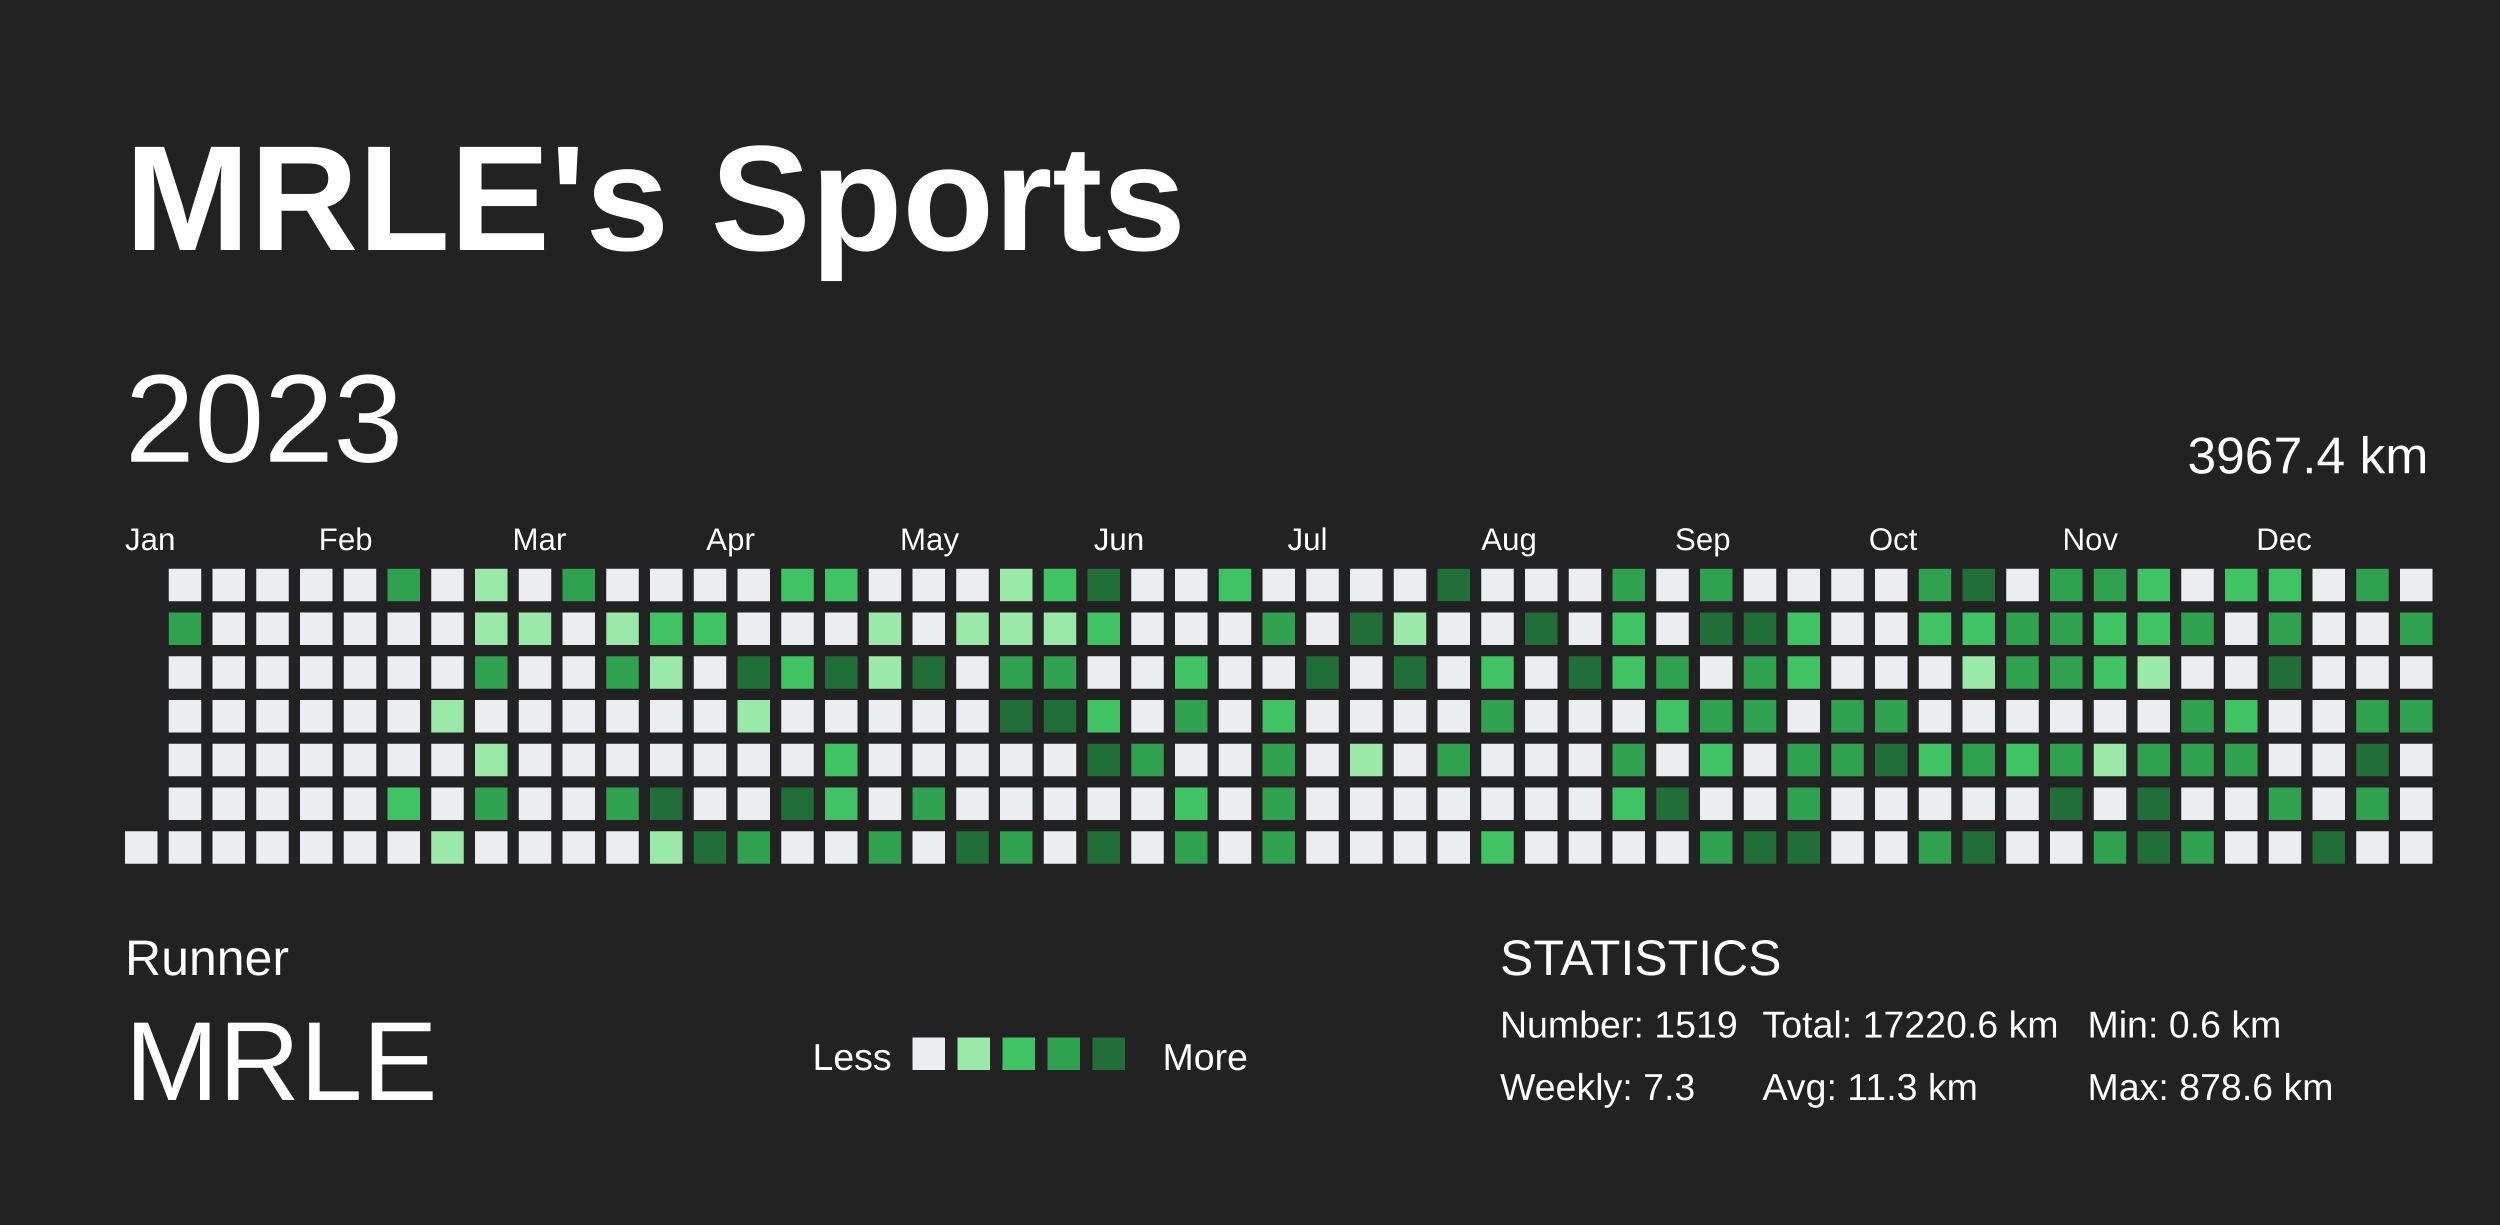
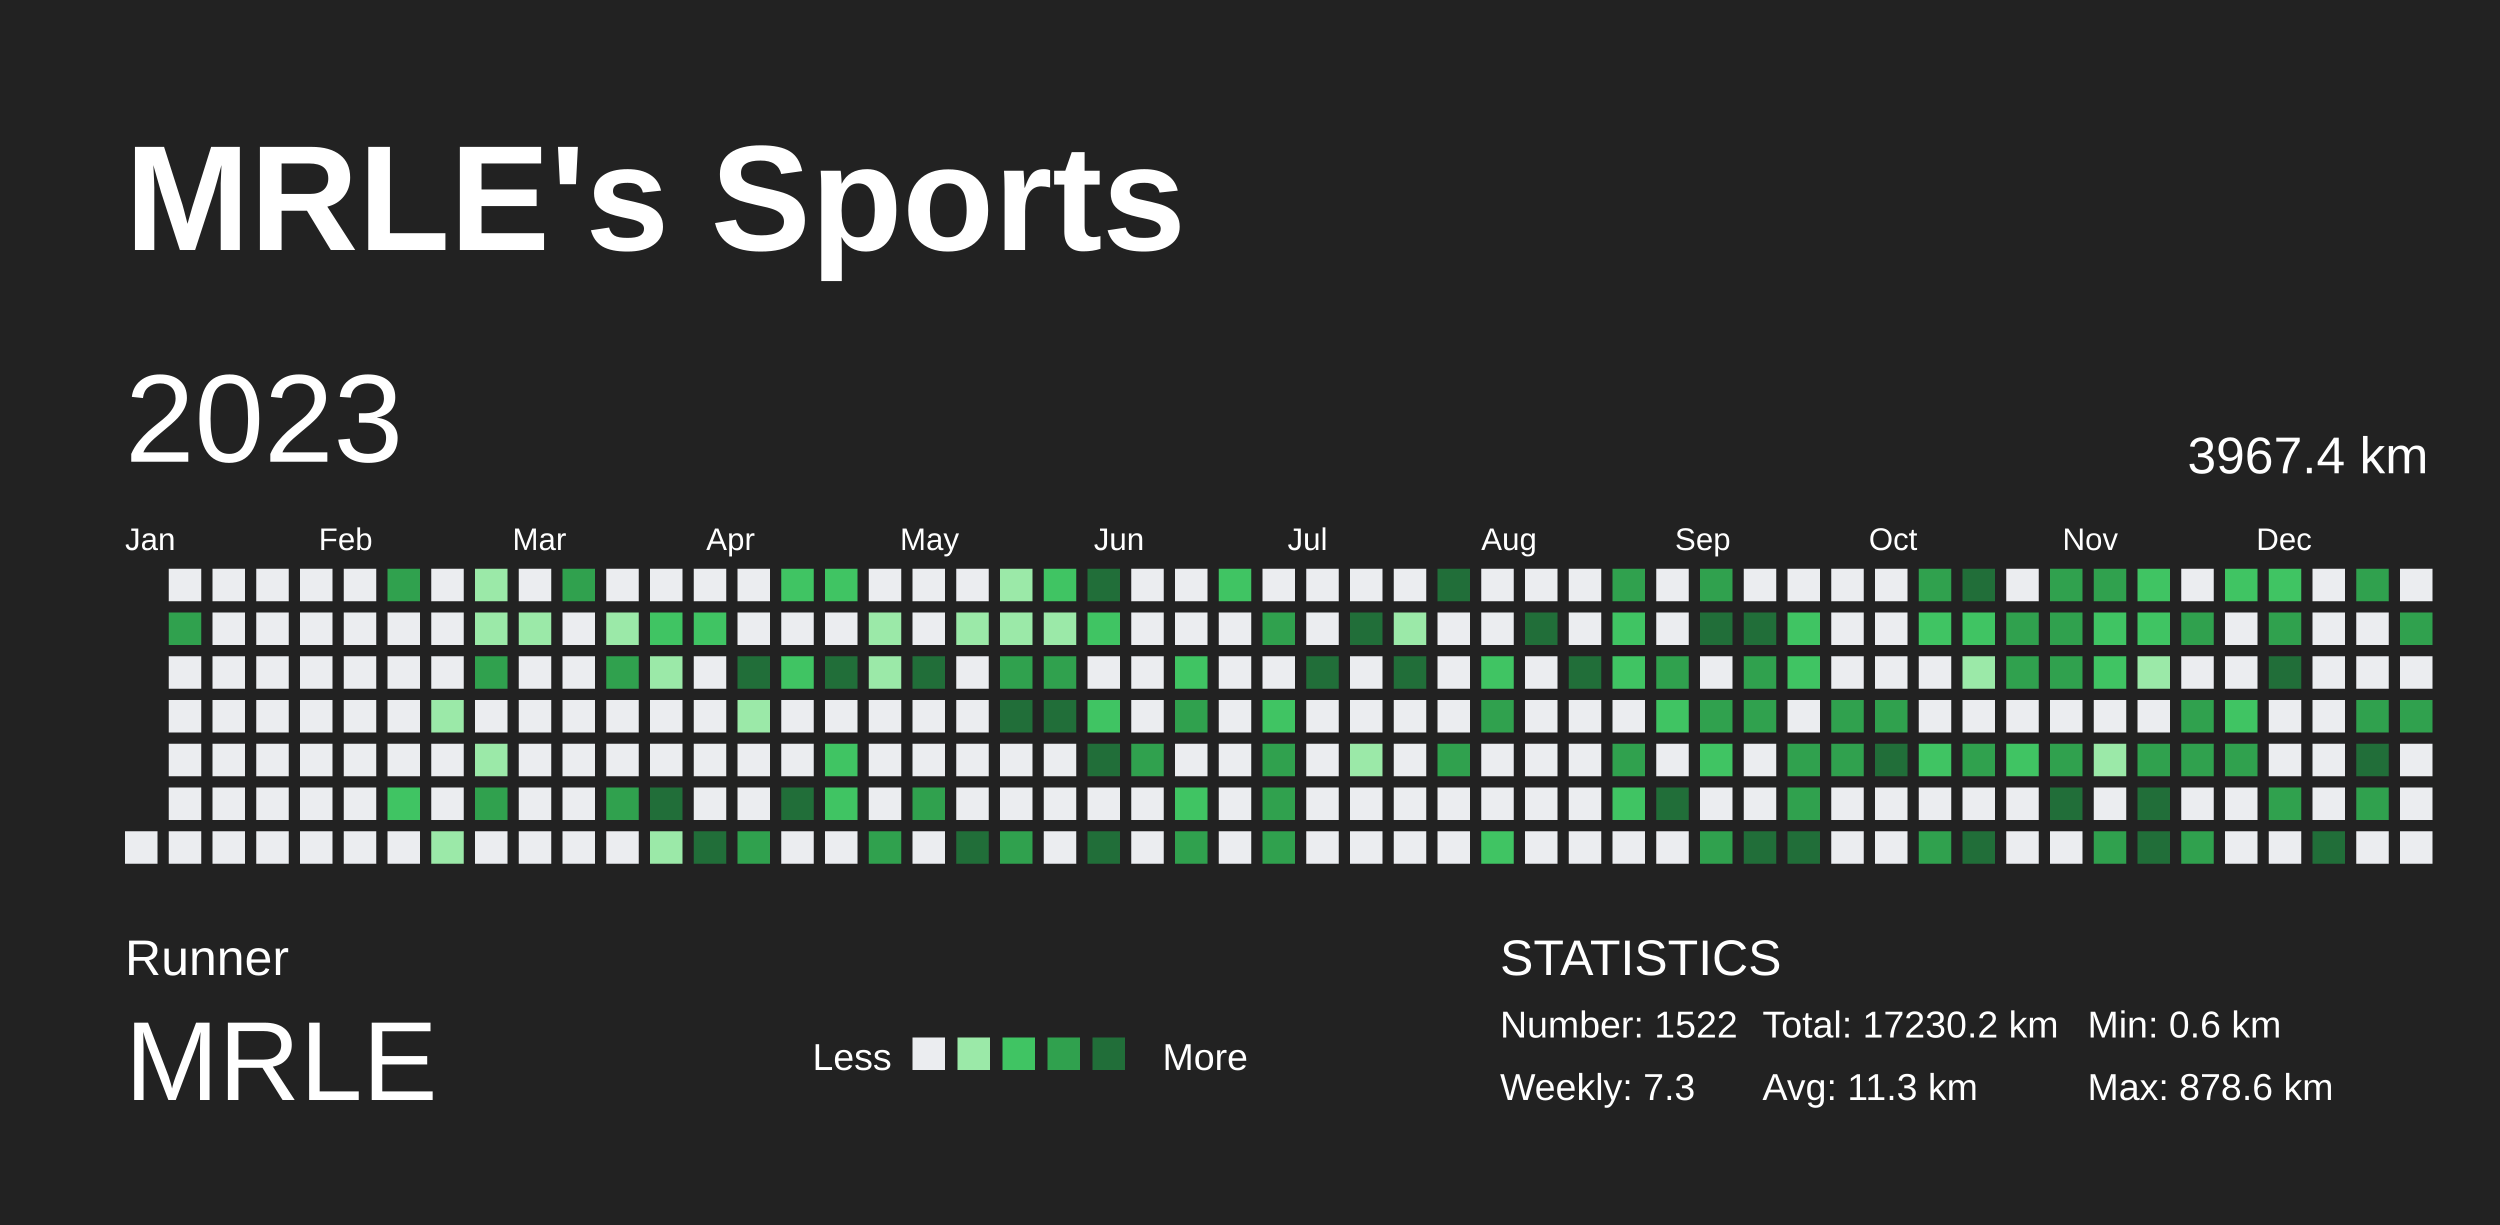
<svg xmlns="http://www.w3.org/2000/svg" baseProfile="full" height="98mm" version="1.1" viewBox="0,0,200,98" width="200mm">
  <defs />
  <rect fill="#222222" height="98" width="200" x="0" y="0" />
  <text fill="#FFFFFF" style="font-size:12px; font-family:Arial; font-weight:bold;" x="10" y="20">MRLE's Sports</text>
  <text fill="#FFFFFF" style="font-size:4px; font-family:Arial" x="10" y="78">Runner</text>
  <text fill="#FFFFFF" style="font-size:9px; font-family:Arial" x="10" y="88">MRLE</text>
  <text fill="#FFFFFF" style="font-size:3px; font-family:Arial" x="65" y="85.6">Less</text>
  <rect fill="#ebedf0" height="2.6" width="2.6" x="73" y="83" />
  <rect fill="#9be9a8" height="2.6" width="2.6" x="76.6" y="83" />
  <rect fill="#40c463" height="2.6" width="2.6" x="80.2" y="83" />
  <rect fill="#30a14e" height="2.6" width="2.6" x="83.8" y="83" />
  <rect fill="#216e39" height="2.6" width="2.6" x="87.4" y="83" />
  <text fill="#FFFFFF" style="font-size:3px; font-family:Arial" x="93" y="85.6">More</text>
  <text fill="#FFFFFF" style="font-size:4px; font-family:Arial" x="120" y="78">STATISTICS</text>
-   <text fill="#FFFFFF" style="font-size:3px; font-family:Arial" x="120" y="83">Number: 1519</text>
+   <text fill="#FFFFFF" style="font-size:3px; font-family:Arial" x="120" y="83">Number: 1522</text>
  <text fill="#FFFFFF" style="font-size:3px; font-family:Arial" x="120" y="88">Weekly: 7.3</text>
-   <text fill="#FFFFFF" style="font-size:3px; font-family:Arial" x="141" y="83">Total: 17220.6 km</text>
+   <text fill="#FFFFFF" style="font-size:3px; font-family:Arial" x="141" y="83">Total: 17230.2 km</text>
  <text fill="#FFFFFF" style="font-size:3px; font-family:Arial" x="141" y="88">Avg: 11.3 km</text>
  <text fill="#FFFFFF" style="font-size:3px; font-family:Arial" x="167" y="83">Min: 0.6 km</text>
  <text fill="#FFFFFF" style="font-size:3px; font-family:Arial" x="167" y="88">Max: 878.6 km</text>
  <text dominant-baseline="hanging" fill="#FFFFFF" style="font-size:10.0px; font-family:Arial;" x="10" y="30">2023</text>
  <text dominant-baseline="hanging" fill="#FFFFFF" style="font-size:4.125px; font-family:Arial;" x="175" y="35">3967.4 km</text>
  <text fill="#FFFFFF" style="font-size:2.5px; font-family:Arial" x="10.0" y="44">Jan</text>
  <text fill="#FFFFFF" style="font-size:2.5px; font-family:Arial" x="25.5" y="44">Feb</text>
  <text fill="#FFFFFF" style="font-size:2.5px; font-family:Arial" x="41.0" y="44">Mar</text>
  <text fill="#FFFFFF" style="font-size:2.5px; font-family:Arial" x="56.5" y="44">Apr</text>
  <text fill="#FFFFFF" style="font-size:2.5px; font-family:Arial" x="72.0" y="44">May</text>
  <text fill="#FFFFFF" style="font-size:2.5px; font-family:Arial" x="87.5" y="44">Jun</text>
  <text fill="#FFFFFF" style="font-size:2.5px; font-family:Arial" x="103.0" y="44">Jul</text>
  <text fill="#FFFFFF" style="font-size:2.5px; font-family:Arial" x="118.5" y="44">Aug</text>
  <text fill="#FFFFFF" style="font-size:2.5px; font-family:Arial" x="134.0" y="44">Sep</text>
  <text fill="#FFFFFF" style="font-size:2.5px; font-family:Arial" x="149.5" y="44">Oct</text>
  <text fill="#FFFFFF" style="font-size:2.5px; font-family:Arial" x="165.0" y="44">Nov</text>
  <text fill="#FFFFFF" style="font-size:2.5px; font-family:Arial" x="180.5" y="44">Dec</text>
  <rect fill="#ebedf0" height="2.6" width="2.6" x="10.0" y="66.5" />
  <rect fill="#ebedf0" height="2.6" width="2.6" x="13.5" y="45.5" />
  <rect fill="#30a14e" height="2.6" width="2.6" x="13.5" y="49.0" />
  <rect fill="#ebedf0" height="2.6" width="2.6" x="13.5" y="52.5" />
  <rect fill="#ebedf0" height="2.6" width="2.6" x="13.5" y="56.0" />
  <rect fill="#ebedf0" height="2.6" width="2.6" x="13.5" y="59.5" />
  <rect fill="#ebedf0" height="2.6" width="2.6" x="13.5" y="63.0" />
  <rect fill="#ebedf0" height="2.6" width="2.6" x="13.5" y="66.5" />
  <rect fill="#ebedf0" height="2.6" width="2.6" x="17.0" y="45.5" />
  <rect fill="#ebedf0" height="2.6" width="2.6" x="17.0" y="49.0" />
  <rect fill="#ebedf0" height="2.6" width="2.6" x="17.0" y="52.5" />
  <rect fill="#ebedf0" height="2.6" width="2.6" x="17.0" y="56.0" />
  <rect fill="#ebedf0" height="2.6" width="2.6" x="17.0" y="59.5" />
  <rect fill="#ebedf0" height="2.6" width="2.6" x="17.0" y="63.0" />
  <rect fill="#ebedf0" height="2.6" width="2.6" x="17.0" y="66.5" />
  <rect fill="#ebedf0" height="2.6" width="2.6" x="20.5" y="45.5" />
  <rect fill="#ebedf0" height="2.6" width="2.6" x="20.5" y="49.0" />
  <rect fill="#ebedf0" height="2.6" width="2.6" x="20.5" y="52.5" />
  <rect fill="#ebedf0" height="2.6" width="2.6" x="20.5" y="56.0" />
  <rect fill="#ebedf0" height="2.6" width="2.6" x="20.5" y="59.5" />
  <rect fill="#ebedf0" height="2.6" width="2.6" x="20.5" y="63.0" />
  <rect fill="#ebedf0" height="2.6" width="2.6" x="20.5" y="66.5" />
  <rect fill="#ebedf0" height="2.6" width="2.6" x="24.0" y="45.5" />
  <rect fill="#ebedf0" height="2.6" width="2.6" x="24.0" y="49.0" />
  <rect fill="#ebedf0" height="2.6" width="2.6" x="24.0" y="52.5" />
  <rect fill="#ebedf0" height="2.6" width="2.6" x="24.0" y="56.0" />
  <rect fill="#ebedf0" height="2.6" width="2.6" x="24.0" y="59.5" />
  <rect fill="#ebedf0" height="2.6" width="2.6" x="24.0" y="63.0" />
  <rect fill="#ebedf0" height="2.6" width="2.6" x="24.0" y="66.5" />
  <rect fill="#ebedf0" height="2.6" width="2.6" x="27.5" y="45.5" />
  <rect fill="#ebedf0" height="2.6" width="2.6" x="27.5" y="49.0" />
  <rect fill="#ebedf0" height="2.6" width="2.6" x="27.5" y="52.5" />
  <rect fill="#ebedf0" height="2.6" width="2.6" x="27.5" y="56.0" />
  <rect fill="#ebedf0" height="2.6" width="2.6" x="27.5" y="59.5" />
  <rect fill="#ebedf0" height="2.6" width="2.6" x="27.5" y="63.0" />
  <rect fill="#ebedf0" height="2.6" width="2.6" x="27.5" y="66.5" />
  <rect fill="#30a14e" height="2.6" width="2.6" x="31.0" y="45.5" />
  <rect fill="#ebedf0" height="2.6" width="2.6" x="31.0" y="49.0" />
  <rect fill="#ebedf0" height="2.6" width="2.6" x="31.0" y="52.5" />
  <rect fill="#ebedf0" height="2.6" width="2.6" x="31.0" y="56.0" />
  <rect fill="#ebedf0" height="2.6" width="2.6" x="31.0" y="59.5" />
  <rect fill="#40c463" height="2.6" width="2.6" x="31.0" y="63.0" />
  <rect fill="#ebedf0" height="2.6" width="2.6" x="31.0" y="66.5" />
  <rect fill="#ebedf0" height="2.6" width="2.6" x="34.5" y="45.5" />
  <rect fill="#ebedf0" height="2.6" width="2.6" x="34.5" y="49.0" />
  <rect fill="#ebedf0" height="2.6" width="2.6" x="34.5" y="52.5" />
  <rect fill="#9be9a8" height="2.6" width="2.6" x="34.5" y="56.0" />
  <rect fill="#ebedf0" height="2.6" width="2.6" x="34.5" y="59.5" />
  <rect fill="#ebedf0" height="2.6" width="2.6" x="34.5" y="63.0" />
  <rect fill="#9be9a8" height="2.6" width="2.6" x="34.5" y="66.5" />
  <rect fill="#9be9a8" height="2.6" width="2.6" x="38.0" y="45.5" />
  <rect fill="#9be9a8" height="2.6" width="2.6" x="38.0" y="49.0" />
  <rect fill="#30a14e" height="2.6" width="2.6" x="38.0" y="52.5" />
  <rect fill="#ebedf0" height="2.6" width="2.6" x="38.0" y="56.0" />
  <rect fill="#9be9a8" height="2.6" width="2.6" x="38.0" y="59.5" />
  <rect fill="#30a14e" height="2.6" width="2.6" x="38.0" y="63.0" />
  <rect fill="#ebedf0" height="2.6" width="2.6" x="38.0" y="66.5" />
  <rect fill="#ebedf0" height="2.6" width="2.6" x="41.5" y="45.5" />
  <rect fill="#9be9a8" height="2.6" width="2.6" x="41.5" y="49.0" />
  <rect fill="#ebedf0" height="2.6" width="2.6" x="41.5" y="52.5" />
  <rect fill="#ebedf0" height="2.6" width="2.6" x="41.5" y="56.0" />
  <rect fill="#ebedf0" height="2.6" width="2.6" x="41.5" y="59.5" />
  <rect fill="#ebedf0" height="2.6" width="2.6" x="41.5" y="63.0" />
  <rect fill="#ebedf0" height="2.6" width="2.6" x="41.5" y="66.5" />
  <rect fill="#30a14e" height="2.6" width="2.6" x="45.0" y="45.5" />
  <rect fill="#ebedf0" height="2.6" width="2.6" x="45.0" y="49.0" />
  <rect fill="#ebedf0" height="2.6" width="2.6" x="45.0" y="52.5" />
  <rect fill="#ebedf0" height="2.6" width="2.6" x="45.0" y="56.0" />
  <rect fill="#ebedf0" height="2.6" width="2.6" x="45.0" y="59.5" />
  <rect fill="#ebedf0" height="2.6" width="2.6" x="45.0" y="63.0" />
  <rect fill="#ebedf0" height="2.6" width="2.6" x="45.0" y="66.5" />
  <rect fill="#ebedf0" height="2.6" width="2.6" x="48.5" y="45.5" />
  <rect fill="#9be9a8" height="2.6" width="2.6" x="48.5" y="49.0" />
  <rect fill="#30a14e" height="2.6" width="2.6" x="48.5" y="52.5" />
  <rect fill="#ebedf0" height="2.6" width="2.6" x="48.5" y="56.0" />
  <rect fill="#ebedf0" height="2.6" width="2.6" x="48.5" y="59.5" />
  <rect fill="#30a14e" height="2.6" width="2.6" x="48.5" y="63.0" />
  <rect fill="#ebedf0" height="2.6" width="2.6" x="48.5" y="66.5" />
  <rect fill="#ebedf0" height="2.6" width="2.6" x="52.0" y="45.5" />
  <rect fill="#40c463" height="2.6" width="2.6" x="52.0" y="49.0" />
  <rect fill="#9be9a8" height="2.6" width="2.6" x="52.0" y="52.5" />
  <rect fill="#ebedf0" height="2.6" width="2.6" x="52.0" y="56.0" />
  <rect fill="#ebedf0" height="2.6" width="2.6" x="52.0" y="59.5" />
  <rect fill="#216e39" height="2.6" width="2.6" x="52.0" y="63.0" />
  <rect fill="#9be9a8" height="2.6" width="2.6" x="52.0" y="66.5" />
  <rect fill="#ebedf0" height="2.6" width="2.6" x="55.5" y="45.5" />
  <rect fill="#40c463" height="2.6" width="2.6" x="55.5" y="49.0" />
  <rect fill="#ebedf0" height="2.6" width="2.6" x="55.5" y="52.5" />
  <rect fill="#ebedf0" height="2.6" width="2.6" x="55.5" y="56.0" />
  <rect fill="#ebedf0" height="2.6" width="2.6" x="55.5" y="59.5" />
  <rect fill="#ebedf0" height="2.6" width="2.6" x="55.5" y="63.0" />
  <rect fill="#216e39" height="2.6" width="2.6" x="55.5" y="66.5" />
  <rect fill="#ebedf0" height="2.6" width="2.6" x="59.0" y="45.5" />
  <rect fill="#ebedf0" height="2.6" width="2.6" x="59.0" y="49.0" />
  <rect fill="#216e39" height="2.6" width="2.6" x="59.0" y="52.5" />
  <rect fill="#9be9a8" height="2.6" width="2.6" x="59.0" y="56.0" />
  <rect fill="#ebedf0" height="2.6" width="2.6" x="59.0" y="59.5" />
  <rect fill="#ebedf0" height="2.6" width="2.6" x="59.0" y="63.0" />
  <rect fill="#30a14e" height="2.6" width="2.6" x="59.0" y="66.5" />
  <rect fill="#40c463" height="2.6" width="2.6" x="62.5" y="45.5" />
  <rect fill="#ebedf0" height="2.6" width="2.6" x="62.5" y="49.0" />
  <rect fill="#40c463" height="2.6" width="2.6" x="62.5" y="52.5" />
  <rect fill="#ebedf0" height="2.6" width="2.6" x="62.5" y="56.0" />
  <rect fill="#ebedf0" height="2.6" width="2.6" x="62.5" y="59.5" />
  <rect fill="#216e39" height="2.6" width="2.6" x="62.5" y="63.0" />
  <rect fill="#ebedf0" height="2.6" width="2.6" x="62.5" y="66.5" />
  <rect fill="#40c463" height="2.6" width="2.6" x="66.0" y="45.5" />
  <rect fill="#ebedf0" height="2.6" width="2.6" x="66.0" y="49.0" />
  <rect fill="#216e39" height="2.6" width="2.6" x="66.0" y="52.5" />
  <rect fill="#ebedf0" height="2.6" width="2.6" x="66.0" y="56.0" />
  <rect fill="#40c463" height="2.6" width="2.6" x="66.0" y="59.5" />
  <rect fill="#40c463" height="2.6" width="2.6" x="66.0" y="63.0" />
  <rect fill="#ebedf0" height="2.6" width="2.6" x="66.0" y="66.5" />
  <rect fill="#ebedf0" height="2.6" width="2.6" x="69.5" y="45.5" />
  <rect fill="#9be9a8" height="2.6" width="2.6" x="69.5" y="49.0" />
  <rect fill="#9be9a8" height="2.6" width="2.6" x="69.5" y="52.5" />
  <rect fill="#ebedf0" height="2.6" width="2.6" x="69.5" y="56.0" />
  <rect fill="#ebedf0" height="2.6" width="2.6" x="69.5" y="59.5" />
  <rect fill="#ebedf0" height="2.6" width="2.6" x="69.5" y="63.0" />
  <rect fill="#30a14e" height="2.6" width="2.6" x="69.5" y="66.5" />
  <rect fill="#ebedf0" height="2.6" width="2.6" x="73.0" y="45.5" />
  <rect fill="#ebedf0" height="2.6" width="2.6" x="73.0" y="49.0" />
  <rect fill="#216e39" height="2.6" width="2.6" x="73.0" y="52.5" />
  <rect fill="#ebedf0" height="2.6" width="2.6" x="73.0" y="56.0" />
  <rect fill="#ebedf0" height="2.6" width="2.6" x="73.0" y="59.5" />
  <rect fill="#30a14e" height="2.6" width="2.6" x="73.0" y="63.0" />
  <rect fill="#ebedf0" height="2.6" width="2.6" x="73.0" y="66.5" />
  <rect fill="#ebedf0" height="2.6" width="2.6" x="76.5" y="45.5" />
  <rect fill="#9be9a8" height="2.6" width="2.6" x="76.5" y="49.0" />
  <rect fill="#ebedf0" height="2.6" width="2.6" x="76.5" y="52.5" />
  <rect fill="#ebedf0" height="2.6" width="2.6" x="76.5" y="56.0" />
  <rect fill="#ebedf0" height="2.6" width="2.6" x="76.5" y="59.5" />
  <rect fill="#ebedf0" height="2.6" width="2.6" x="76.5" y="63.0" />
  <rect fill="#216e39" height="2.6" width="2.6" x="76.5" y="66.5" />
  <rect fill="#9be9a8" height="2.6" width="2.6" x="80.0" y="45.5" />
  <rect fill="#9be9a8" height="2.6" width="2.6" x="80.0" y="49.0" />
  <rect fill="#30a14e" height="2.6" width="2.6" x="80.0" y="52.5" />
  <rect fill="#216e39" height="2.6" width="2.6" x="80.0" y="56.0" />
  <rect fill="#ebedf0" height="2.6" width="2.6" x="80.0" y="59.5" />
  <rect fill="#ebedf0" height="2.6" width="2.6" x="80.0" y="63.0" />
  <rect fill="#30a14e" height="2.6" width="2.6" x="80.0" y="66.5" />
  <rect fill="#40c463" height="2.6" width="2.6" x="83.5" y="45.5" />
  <rect fill="#9be9a8" height="2.6" width="2.6" x="83.5" y="49.0" />
  <rect fill="#30a14e" height="2.6" width="2.6" x="83.5" y="52.5" />
  <rect fill="#216e39" height="2.6" width="2.6" x="83.5" y="56.0" />
  <rect fill="#ebedf0" height="2.6" width="2.6" x="83.5" y="59.5" />
  <rect fill="#ebedf0" height="2.6" width="2.6" x="83.5" y="63.0" />
  <rect fill="#ebedf0" height="2.6" width="2.6" x="83.5" y="66.5" />
  <rect fill="#216e39" height="2.6" width="2.6" x="87.0" y="45.5" />
  <rect fill="#40c463" height="2.6" width="2.6" x="87.0" y="49.0" />
  <rect fill="#ebedf0" height="2.6" width="2.6" x="87.0" y="52.5" />
  <rect fill="#40c463" height="2.6" width="2.6" x="87.0" y="56.0" />
  <rect fill="#216e39" height="2.6" width="2.6" x="87.0" y="59.5" />
  <rect fill="#ebedf0" height="2.6" width="2.6" x="87.0" y="63.0" />
  <rect fill="#216e39" height="2.6" width="2.6" x="87.0" y="66.5" />
  <rect fill="#ebedf0" height="2.6" width="2.6" x="90.5" y="45.5" />
  <rect fill="#ebedf0" height="2.6" width="2.6" x="90.5" y="49.0" />
  <rect fill="#ebedf0" height="2.6" width="2.6" x="90.5" y="52.5" />
  <rect fill="#ebedf0" height="2.6" width="2.6" x="90.5" y="56.0" />
  <rect fill="#30a14e" height="2.6" width="2.6" x="90.5" y="59.5" />
  <rect fill="#ebedf0" height="2.6" width="2.6" x="90.5" y="63.0" />
  <rect fill="#ebedf0" height="2.6" width="2.6" x="90.5" y="66.5" />
  <rect fill="#ebedf0" height="2.6" width="2.6" x="94.0" y="45.5" />
  <rect fill="#ebedf0" height="2.6" width="2.6" x="94.0" y="49.0" />
  <rect fill="#40c463" height="2.6" width="2.6" x="94.0" y="52.5" />
  <rect fill="#30a14e" height="2.6" width="2.6" x="94.0" y="56.0" />
  <rect fill="#ebedf0" height="2.6" width="2.6" x="94.0" y="59.5" />
  <rect fill="#40c463" height="2.6" width="2.6" x="94.0" y="63.0" />
  <rect fill="#30a14e" height="2.6" width="2.6" x="94.0" y="66.5" />
  <rect fill="#40c463" height="2.6" width="2.6" x="97.5" y="45.5" />
  <rect fill="#ebedf0" height="2.6" width="2.6" x="97.5" y="49.0" />
  <rect fill="#ebedf0" height="2.6" width="2.6" x="97.5" y="52.5" />
  <rect fill="#ebedf0" height="2.6" width="2.6" x="97.5" y="56.0" />
  <rect fill="#ebedf0" height="2.6" width="2.6" x="97.5" y="59.5" />
  <rect fill="#ebedf0" height="2.6" width="2.6" x="97.5" y="63.0" />
  <rect fill="#ebedf0" height="2.6" width="2.6" x="97.5" y="66.5" />
  <rect fill="#ebedf0" height="2.6" width="2.6" x="101.0" y="45.5" />
  <rect fill="#30a14e" height="2.6" width="2.6" x="101.0" y="49.0" />
  <rect fill="#ebedf0" height="2.6" width="2.6" x="101.0" y="52.5" />
  <rect fill="#40c463" height="2.6" width="2.6" x="101.0" y="56.0" />
  <rect fill="#30a14e" height="2.6" width="2.6" x="101.0" y="59.5" />
  <rect fill="#30a14e" height="2.6" width="2.6" x="101.0" y="63.0" />
  <rect fill="#30a14e" height="2.6" width="2.6" x="101.0" y="66.5" />
  <rect fill="#ebedf0" height="2.6" width="2.6" x="104.5" y="45.5" />
  <rect fill="#ebedf0" height="2.6" width="2.6" x="104.5" y="49.0" />
  <rect fill="#216e39" height="2.6" width="2.6" x="104.5" y="52.5" />
  <rect fill="#ebedf0" height="2.6" width="2.6" x="104.5" y="56.0" />
  <rect fill="#ebedf0" height="2.6" width="2.6" x="104.5" y="59.5" />
  <rect fill="#ebedf0" height="2.6" width="2.6" x="104.5" y="63.0" />
  <rect fill="#ebedf0" height="2.6" width="2.6" x="104.5" y="66.5" />
  <rect fill="#ebedf0" height="2.6" width="2.6" x="108.0" y="45.5" />
  <rect fill="#216e39" height="2.6" width="2.6" x="108.0" y="49.0" />
  <rect fill="#ebedf0" height="2.6" width="2.6" x="108.0" y="52.5" />
  <rect fill="#ebedf0" height="2.6" width="2.6" x="108.0" y="56.0" />
  <rect fill="#9be9a8" height="2.6" width="2.6" x="108.0" y="59.5" />
  <rect fill="#ebedf0" height="2.6" width="2.6" x="108.0" y="63.0" />
  <rect fill="#ebedf0" height="2.6" width="2.6" x="108.0" y="66.5" />
  <rect fill="#ebedf0" height="2.6" width="2.6" x="111.5" y="45.5" />
  <rect fill="#9be9a8" height="2.6" width="2.6" x="111.5" y="49.0" />
  <rect fill="#216e39" height="2.6" width="2.6" x="111.5" y="52.5" />
  <rect fill="#ebedf0" height="2.6" width="2.6" x="111.5" y="56.0" />
  <rect fill="#ebedf0" height="2.6" width="2.6" x="111.5" y="59.5" />
  <rect fill="#ebedf0" height="2.6" width="2.6" x="111.5" y="63.0" />
  <rect fill="#ebedf0" height="2.6" width="2.6" x="111.5" y="66.5" />
  <rect fill="#216e39" height="2.6" width="2.6" x="115.0" y="45.5" />
  <rect fill="#ebedf0" height="2.6" width="2.6" x="115.0" y="49.0" />
  <rect fill="#ebedf0" height="2.6" width="2.6" x="115.0" y="52.5" />
  <rect fill="#ebedf0" height="2.6" width="2.6" x="115.0" y="56.0" />
  <rect fill="#30a14e" height="2.6" width="2.6" x="115.0" y="59.5" />
  <rect fill="#ebedf0" height="2.6" width="2.6" x="115.0" y="63.0" />
  <rect fill="#ebedf0" height="2.6" width="2.6" x="115.0" y="66.5" />
  <rect fill="#ebedf0" height="2.6" width="2.6" x="118.5" y="45.5" />
  <rect fill="#ebedf0" height="2.6" width="2.6" x="118.5" y="49.0" />
  <rect fill="#40c463" height="2.6" width="2.6" x="118.5" y="52.5" />
  <rect fill="#30a14e" height="2.6" width="2.6" x="118.5" y="56.0" />
  <rect fill="#ebedf0" height="2.6" width="2.6" x="118.5" y="59.5" />
  <rect fill="#ebedf0" height="2.6" width="2.6" x="118.5" y="63.0" />
  <rect fill="#40c463" height="2.6" width="2.6" x="118.5" y="66.5" />
  <rect fill="#ebedf0" height="2.6" width="2.6" x="122.0" y="45.5" />
  <rect fill="#216e39" height="2.6" width="2.6" x="122.0" y="49.0" />
  <rect fill="#ebedf0" height="2.6" width="2.6" x="122.0" y="52.5" />
  <rect fill="#ebedf0" height="2.6" width="2.6" x="122.0" y="56.0" />
  <rect fill="#ebedf0" height="2.6" width="2.6" x="122.0" y="59.5" />
  <rect fill="#ebedf0" height="2.6" width="2.6" x="122.0" y="63.0" />
  <rect fill="#ebedf0" height="2.6" width="2.6" x="122.0" y="66.5" />
  <rect fill="#ebedf0" height="2.6" width="2.6" x="125.5" y="45.5" />
  <rect fill="#ebedf0" height="2.6" width="2.6" x="125.5" y="49.0" />
  <rect fill="#216e39" height="2.6" width="2.6" x="125.5" y="52.5" />
  <rect fill="#ebedf0" height="2.6" width="2.6" x="125.5" y="56.0" />
  <rect fill="#ebedf0" height="2.6" width="2.6" x="125.5" y="59.5" />
  <rect fill="#ebedf0" height="2.6" width="2.6" x="125.5" y="63.0" />
  <rect fill="#ebedf0" height="2.6" width="2.6" x="125.5" y="66.5" />
  <rect fill="#30a14e" height="2.6" width="2.6" x="129.0" y="45.5" />
  <rect fill="#40c463" height="2.6" width="2.6" x="129.0" y="49.0" />
  <rect fill="#40c463" height="2.6" width="2.6" x="129.0" y="52.5" />
  <rect fill="#ebedf0" height="2.6" width="2.6" x="129.0" y="56.0" />
  <rect fill="#30a14e" height="2.6" width="2.6" x="129.0" y="59.5" />
  <rect fill="#40c463" height="2.6" width="2.6" x="129.0" y="63.0" />
  <rect fill="#ebedf0" height="2.6" width="2.6" x="129.0" y="66.5" />
  <rect fill="#ebedf0" height="2.6" width="2.6" x="132.5" y="45.5" />
  <rect fill="#ebedf0" height="2.6" width="2.6" x="132.5" y="49.0" />
  <rect fill="#30a14e" height="2.6" width="2.6" x="132.5" y="52.5" />
  <rect fill="#40c463" height="2.6" width="2.6" x="132.5" y="56.0" />
  <rect fill="#ebedf0" height="2.6" width="2.6" x="132.5" y="59.5" />
  <rect fill="#216e39" height="2.6" width="2.6" x="132.5" y="63.0" />
  <rect fill="#ebedf0" height="2.6" width="2.6" x="132.5" y="66.5" />
  <rect fill="#30a14e" height="2.6" width="2.6" x="136.0" y="45.5" />
  <rect fill="#216e39" height="2.6" width="2.6" x="136.0" y="49.0" />
  <rect fill="#ebedf0" height="2.6" width="2.6" x="136.0" y="52.5" />
  <rect fill="#30a14e" height="2.6" width="2.6" x="136.0" y="56.0" />
  <rect fill="#40c463" height="2.6" width="2.6" x="136.0" y="59.5" />
  <rect fill="#ebedf0" height="2.6" width="2.6" x="136.0" y="63.0" />
  <rect fill="#30a14e" height="2.6" width="2.6" x="136.0" y="66.5" />
  <rect fill="#ebedf0" height="2.6" width="2.6" x="139.5" y="45.5" />
  <rect fill="#216e39" height="2.6" width="2.6" x="139.5" y="49.0" />
  <rect fill="#30a14e" height="2.6" width="2.6" x="139.5" y="52.5" />
  <rect fill="#30a14e" height="2.6" width="2.6" x="139.5" y="56.0" />
  <rect fill="#ebedf0" height="2.6" width="2.6" x="139.5" y="59.5" />
  <rect fill="#ebedf0" height="2.6" width="2.6" x="139.5" y="63.0" />
  <rect fill="#216e39" height="2.6" width="2.6" x="139.5" y="66.5" />
  <rect fill="#ebedf0" height="2.6" width="2.6" x="143.0" y="45.5" />
  <rect fill="#40c463" height="2.6" width="2.6" x="143.0" y="49.0" />
  <rect fill="#40c463" height="2.6" width="2.6" x="143.0" y="52.5" />
  <rect fill="#ebedf0" height="2.6" width="2.6" x="143.0" y="56.0" />
  <rect fill="#30a14e" height="2.6" width="2.6" x="143.0" y="59.5" />
  <rect fill="#30a14e" height="2.6" width="2.6" x="143.0" y="63.0" />
  <rect fill="#216e39" height="2.6" width="2.6" x="143.0" y="66.5" />
  <rect fill="#ebedf0" height="2.6" width="2.6" x="146.5" y="45.5" />
  <rect fill="#ebedf0" height="2.6" width="2.6" x="146.5" y="49.0" />
  <rect fill="#ebedf0" height="2.6" width="2.6" x="146.5" y="52.5" />
  <rect fill="#30a14e" height="2.6" width="2.6" x="146.5" y="56.0" />
  <rect fill="#30a14e" height="2.6" width="2.6" x="146.5" y="59.5" />
  <rect fill="#ebedf0" height="2.6" width="2.6" x="146.5" y="63.0" />
  <rect fill="#ebedf0" height="2.6" width="2.6" x="146.5" y="66.5" />
  <rect fill="#ebedf0" height="2.6" width="2.6" x="150.0" y="45.5" />
  <rect fill="#ebedf0" height="2.6" width="2.6" x="150.0" y="49.0" />
  <rect fill="#ebedf0" height="2.6" width="2.6" x="150.0" y="52.5" />
  <rect fill="#30a14e" height="2.6" width="2.6" x="150.0" y="56.0" />
  <rect fill="#216e39" height="2.6" width="2.6" x="150.0" y="59.5" />
  <rect fill="#ebedf0" height="2.6" width="2.6" x="150.0" y="63.0" />
  <rect fill="#ebedf0" height="2.6" width="2.6" x="150.0" y="66.5" />
  <rect fill="#30a14e" height="2.6" width="2.6" x="153.5" y="45.5" />
  <rect fill="#40c463" height="2.6" width="2.6" x="153.5" y="49.0" />
  <rect fill="#ebedf0" height="2.6" width="2.6" x="153.5" y="52.5" />
  <rect fill="#ebedf0" height="2.6" width="2.6" x="153.5" y="56.0" />
  <rect fill="#40c463" height="2.6" width="2.6" x="153.5" y="59.5" />
  <rect fill="#ebedf0" height="2.6" width="2.6" x="153.5" y="63.0" />
  <rect fill="#30a14e" height="2.6" width="2.6" x="153.5" y="66.5" />
  <rect fill="#216e39" height="2.6" width="2.6" x="157.0" y="45.5" />
  <rect fill="#40c463" height="2.6" width="2.6" x="157.0" y="49.0" />
  <rect fill="#9be9a8" height="2.6" width="2.6" x="157.0" y="52.5" />
  <rect fill="#ebedf0" height="2.6" width="2.6" x="157.0" y="56.0" />
  <rect fill="#30a14e" height="2.6" width="2.6" x="157.0" y="59.5" />
  <rect fill="#ebedf0" height="2.6" width="2.6" x="157.0" y="63.0" />
  <rect fill="#216e39" height="2.6" width="2.6" x="157.0" y="66.5" />
  <rect fill="#ebedf0" height="2.6" width="2.6" x="160.5" y="45.5" />
  <rect fill="#30a14e" height="2.6" width="2.6" x="160.5" y="49.0" />
  <rect fill="#30a14e" height="2.6" width="2.6" x="160.5" y="52.5" />
  <rect fill="#ebedf0" height="2.6" width="2.6" x="160.5" y="56.0" />
  <rect fill="#40c463" height="2.6" width="2.6" x="160.5" y="59.5" />
  <rect fill="#ebedf0" height="2.6" width="2.6" x="160.5" y="63.0" />
  <rect fill="#ebedf0" height="2.6" width="2.6" x="160.5" y="66.5" />
  <rect fill="#30a14e" height="2.6" width="2.6" x="164.0" y="45.5" />
  <rect fill="#30a14e" height="2.6" width="2.6" x="164.0" y="49.0" />
  <rect fill="#30a14e" height="2.6" width="2.6" x="164.0" y="52.5" />
  <rect fill="#ebedf0" height="2.6" width="2.6" x="164.0" y="56.0" />
  <rect fill="#30a14e" height="2.6" width="2.6" x="164.0" y="59.5" />
  <rect fill="#216e39" height="2.6" width="2.6" x="164.0" y="63.0" />
  <rect fill="#ebedf0" height="2.6" width="2.6" x="164.0" y="66.5" />
  <rect fill="#30a14e" height="2.6" width="2.6" x="167.5" y="45.5" />
  <rect fill="#40c463" height="2.6" width="2.6" x="167.5" y="49.0" />
  <rect fill="#40c463" height="2.6" width="2.6" x="167.5" y="52.5" />
  <rect fill="#ebedf0" height="2.6" width="2.6" x="167.5" y="56.0" />
  <rect fill="#9be9a8" height="2.6" width="2.6" x="167.5" y="59.5" />
  <rect fill="#ebedf0" height="2.6" width="2.6" x="167.5" y="63.0" />
  <rect fill="#30a14e" height="2.6" width="2.6" x="167.5" y="66.5" />
  <rect fill="#40c463" height="2.6" width="2.6" x="171.0" y="45.5" />
  <rect fill="#40c463" height="2.6" width="2.6" x="171.0" y="49.0" />
  <rect fill="#9be9a8" height="2.6" width="2.6" x="171.0" y="52.5" />
  <rect fill="#ebedf0" height="2.6" width="2.6" x="171.0" y="56.0" />
  <rect fill="#30a14e" height="2.6" width="2.6" x="171.0" y="59.5" />
  <rect fill="#216e39" height="2.6" width="2.6" x="171.0" y="63.0" />
  <rect fill="#216e39" height="2.6" width="2.6" x="171.0" y="66.5" />
  <rect fill="#ebedf0" height="2.6" width="2.6" x="174.5" y="45.5" />
  <rect fill="#30a14e" height="2.6" width="2.6" x="174.5" y="49.0" />
  <rect fill="#ebedf0" height="2.6" width="2.6" x="174.5" y="52.5" />
  <rect fill="#30a14e" height="2.6" width="2.6" x="174.5" y="56.0" />
  <rect fill="#30a14e" height="2.6" width="2.6" x="174.5" y="59.5" />
  <rect fill="#ebedf0" height="2.6" width="2.6" x="174.5" y="63.0" />
  <rect fill="#30a14e" height="2.6" width="2.6" x="174.5" y="66.5" />
  <rect fill="#40c463" height="2.6" width="2.6" x="178.0" y="45.5" />
  <rect fill="#ebedf0" height="2.6" width="2.6" x="178.0" y="49.0" />
  <rect fill="#ebedf0" height="2.6" width="2.6" x="178.0" y="52.5" />
  <rect fill="#40c463" height="2.6" width="2.6" x="178.0" y="56.0" />
  <rect fill="#30a14e" height="2.6" width="2.6" x="178.0" y="59.5" />
  <rect fill="#ebedf0" height="2.6" width="2.6" x="178.0" y="63.0" />
  <rect fill="#ebedf0" height="2.6" width="2.6" x="178.0" y="66.5" />
  <rect fill="#40c463" height="2.6" width="2.6" x="181.5" y="45.5" />
  <rect fill="#30a14e" height="2.6" width="2.6" x="181.5" y="49.0" />
  <rect fill="#216e39" height="2.6" width="2.6" x="181.5" y="52.5" />
  <rect fill="#ebedf0" height="2.6" width="2.6" x="181.5" y="56.0" />
  <rect fill="#ebedf0" height="2.6" width="2.6" x="181.5" y="59.5" />
  <rect fill="#30a14e" height="2.6" width="2.6" x="181.5" y="63.0" />
  <rect fill="#ebedf0" height="2.6" width="2.6" x="181.5" y="66.5" />
  <rect fill="#ebedf0" height="2.6" width="2.6" x="185.0" y="45.5" />
  <rect fill="#ebedf0" height="2.6" width="2.6" x="185.0" y="49.0" />
  <rect fill="#ebedf0" height="2.6" width="2.6" x="185.0" y="52.5" />
  <rect fill="#ebedf0" height="2.6" width="2.6" x="185.0" y="56.0" />
  <rect fill="#ebedf0" height="2.6" width="2.6" x="185.0" y="59.5" />
  <rect fill="#ebedf0" height="2.6" width="2.6" x="185.0" y="63.0" />
  <rect fill="#216e39" height="2.6" width="2.6" x="185.0" y="66.5" />
  <rect fill="#30a14e" height="2.6" width="2.6" x="188.5" y="45.5" />
  <rect fill="#ebedf0" height="2.6" width="2.6" x="188.5" y="49.0" />
  <rect fill="#ebedf0" height="2.6" width="2.6" x="188.5" y="52.5" />
  <rect fill="#30a14e" height="2.6" width="2.6" x="188.5" y="56.0" />
  <rect fill="#216e39" height="2.6" width="2.6" x="188.5" y="59.5" />
  <rect fill="#30a14e" height="2.6" width="2.6" x="188.5" y="63.0" />
  <rect fill="#ebedf0" height="2.6" width="2.6" x="188.5" y="66.5" />
  <rect fill="#ebedf0" height="2.6" width="2.6" x="192.0" y="45.5" />
  <rect fill="#30a14e" height="2.6" width="2.6" x="192.0" y="49.0" />
  <rect fill="#ebedf0" height="2.6" width="2.6" x="192.0" y="52.5" />
  <rect fill="#30a14e" height="2.6" width="2.6" x="192.0" y="56.0" />
  <rect fill="#ebedf0" height="2.6" width="2.6" x="192.0" y="59.5" />
  <rect fill="#ebedf0" height="2.6" width="2.6" x="192.0" y="63.0" />
  <rect fill="#ebedf0" height="2.6" width="2.6" x="192.0" y="66.5" />
</svg>
